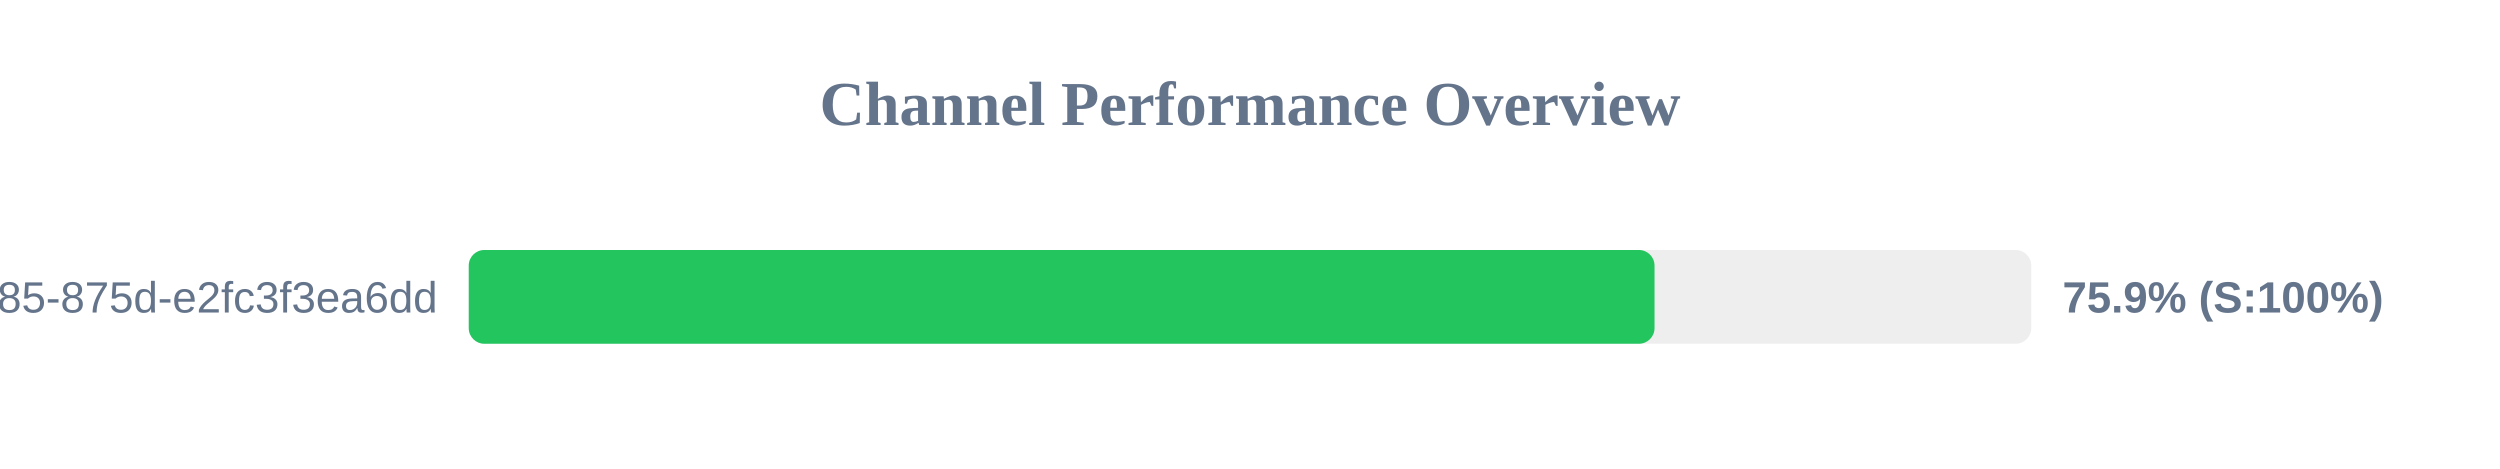
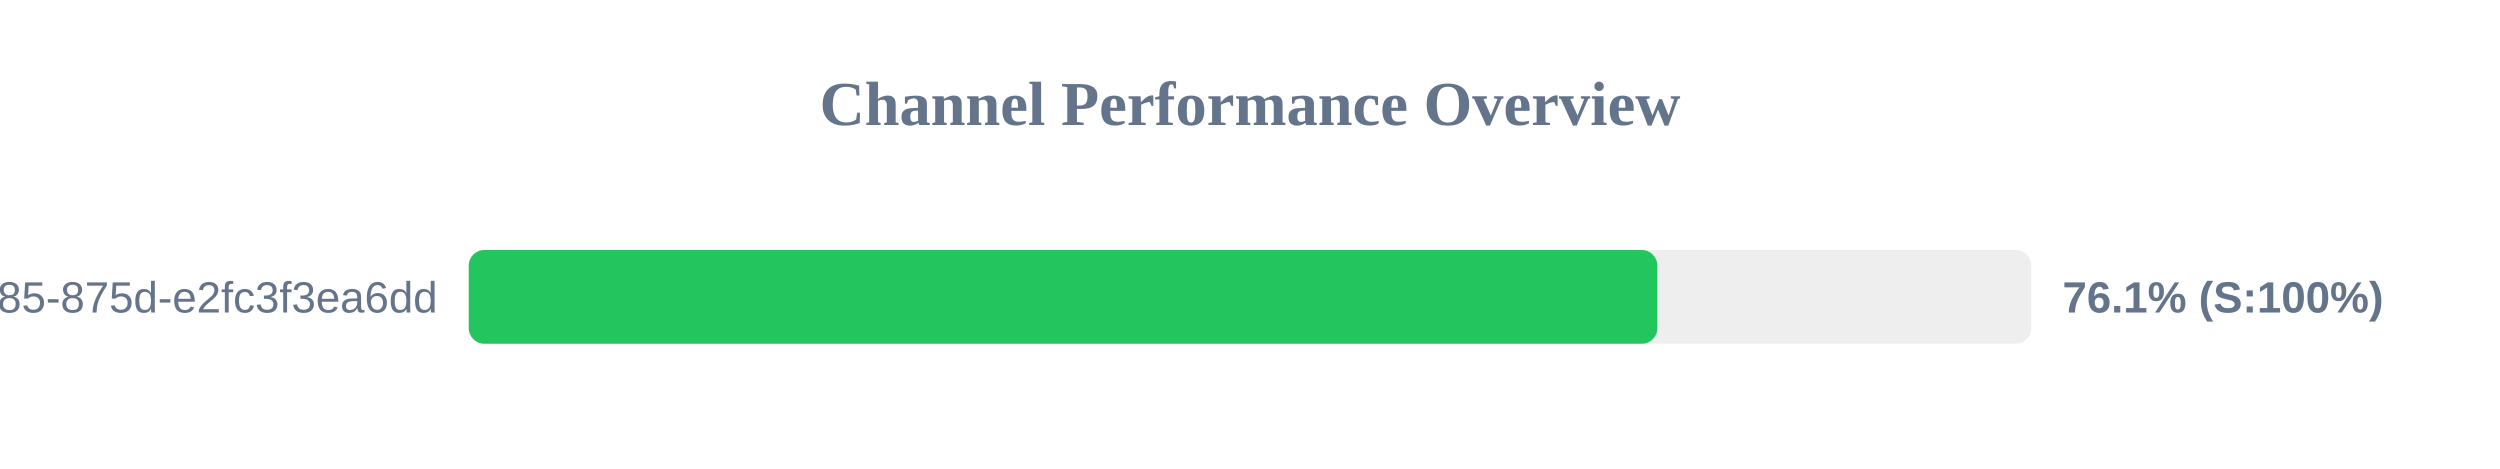
<svg xmlns="http://www.w3.org/2000/svg" width="800" height="150" version="1.1">
  <style>
        .row { font: 14px Arial; fill: #64748b; }
        .score { font: bold 14px Arial; fill: #64748b; }
    </style>
  <text x="400" y="40" text-anchor="middle" font-size="20px" font-weight="bold" fill="#64748b">Channel Performance Overview</text>
  <rect x="150" y="80" width="500" height="30" fill="#eee" rx="5" />
-   <rect x="150" y="80" width="379.45" height="30" fill="#22c55e" rx="5" />
+   <rect x="150" y="80" width="380.35" height="30" fill="#22c55e" rx="5" />
  <text x="140" y="100" text-anchor="end" class="row">?uuid=1045aedf-053c-4585-875d-e2fc3f3ea6dd</text>
-   <text x="660" y="100" text-anchor="start" class="score">75.9% (S:100%)</text>
+   <text x="660" y="100" text-anchor="start" class="score">76.1% (S:100%)</text>
</svg>
